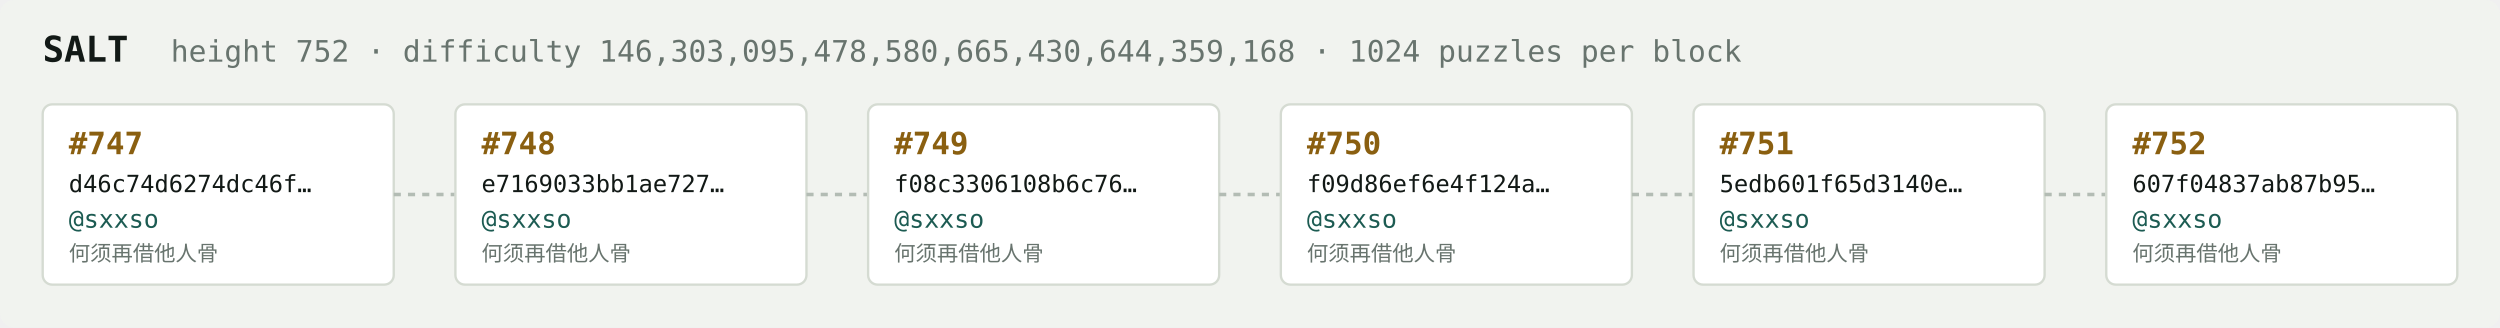
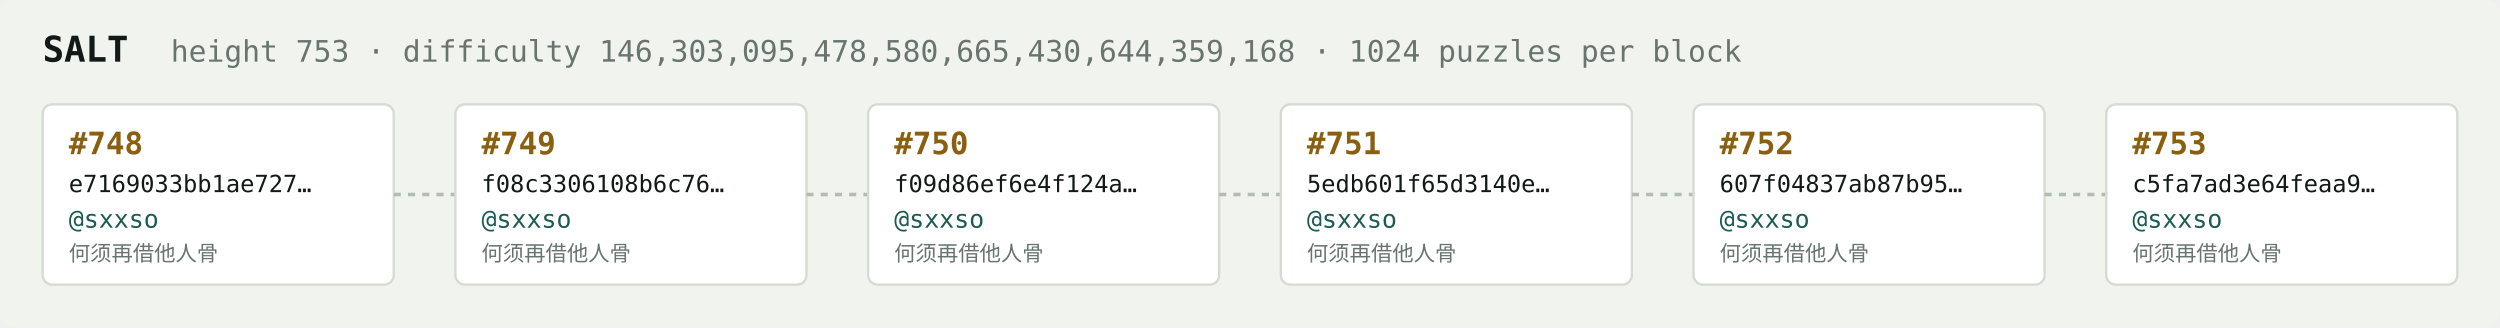
<svg xmlns="http://www.w3.org/2000/svg" width="1054" height="138" viewBox="0 0 1054 138" font-family="ui-monospace,SFMono-Regular,Menlo,monospace">
  <rect fill="#f1f3ef" width="1054" height="138" rx="6" />
  <text x="18" y="26" fill="#121916" font-size="15" font-weight="700">SALT</text>
-   <text x="72" y="26" fill="#68746e" font-size="12.5">height 752 · difficulty 146,303,095,478,580,665,430,644,359,168 · 1024 puzzles per block</text>
+   <text x="72" y="26" fill="#68746e" font-size="12.5">height 753 · difficulty 146,303,095,478,580,665,430,644,359,168 · 1024 puzzles per block</text>
  <rect x="18" y="44" width="148" height="76" rx="4" fill="#ffffff" stroke="#d5dbd2" stroke-width="1" />
-   <text x="29" y="65" fill="#8a5f10" font-size="13" font-weight="700">#747</text>
-   <text x="29" y="81" fill="#121916" font-size="10">d46c74d6274dc46f…</text>
+   <text x="29" y="65" fill="#8a5f10" font-size="13" font-weight="700">#748</text>
+   <text x="29" y="81" fill="#121916" font-size="10">e7169033bb1ae727…</text>
  <text x="29" y="96" fill="#1c5b52" font-size="10.5">@sxxso</text>
  <text x="29" y="110" fill="#68746e" font-size="9">何须再借他人骨</text>
  <line x1="166" y1="82.0" x2="192" y2="82.0" stroke="#b3bcb4" stroke-width="1.5" stroke-dasharray="3 3" />
  <rect x="192" y="44" width="148" height="76" rx="4" fill="#ffffff" stroke="#d5dbd2" stroke-width="1" />
-   <text x="203" y="65" fill="#8a5f10" font-size="13" font-weight="700">#748</text>
-   <text x="203" y="81" fill="#121916" font-size="10">e7169033bb1ae727…</text>
+   <text x="203" y="65" fill="#8a5f10" font-size="13" font-weight="700">#749</text>
+   <text x="203" y="81" fill="#121916" font-size="10">f08c3306108b6c76…</text>
  <text x="203" y="96" fill="#1c5b52" font-size="10.5">@sxxso</text>
  <text x="203" y="110" fill="#68746e" font-size="9">何须再借他人骨</text>
  <line x1="340" y1="82.0" x2="366" y2="82.0" stroke="#b3bcb4" stroke-width="1.5" stroke-dasharray="3 3" />
  <rect x="366" y="44" width="148" height="76" rx="4" fill="#ffffff" stroke="#d5dbd2" stroke-width="1" />
-   <text x="377" y="65" fill="#8a5f10" font-size="13" font-weight="700">#749</text>
-   <text x="377" y="81" fill="#121916" font-size="10">f08c3306108b6c76…</text>
+   <text x="377" y="65" fill="#8a5f10" font-size="13" font-weight="700">#750</text>
+   <text x="377" y="81" fill="#121916" font-size="10">f09d86ef6e4f124a…</text>
  <text x="377" y="96" fill="#1c5b52" font-size="10.5">@sxxso</text>
  <text x="377" y="110" fill="#68746e" font-size="9">何须再借他人骨</text>
  <line x1="514" y1="82.0" x2="540" y2="82.0" stroke="#b3bcb4" stroke-width="1.5" stroke-dasharray="3 3" />
  <rect x="540" y="44" width="148" height="76" rx="4" fill="#ffffff" stroke="#d5dbd2" stroke-width="1" />
-   <text x="551" y="65" fill="#8a5f10" font-size="13" font-weight="700">#750</text>
-   <text x="551" y="81" fill="#121916" font-size="10">f09d86ef6e4f124a…</text>
+   <text x="551" y="65" fill="#8a5f10" font-size="13" font-weight="700">#751</text>
+   <text x="551" y="81" fill="#121916" font-size="10">5edb601f65d3140e…</text>
  <text x="551" y="96" fill="#1c5b52" font-size="10.5">@sxxso</text>
  <text x="551" y="110" fill="#68746e" font-size="9">何须再借他人骨</text>
  <line x1="688" y1="82.0" x2="714" y2="82.0" stroke="#b3bcb4" stroke-width="1.5" stroke-dasharray="3 3" />
  <rect x="714" y="44" width="148" height="76" rx="4" fill="#ffffff" stroke="#d5dbd2" stroke-width="1" />
-   <text x="725" y="65" fill="#8a5f10" font-size="13" font-weight="700">#751</text>
-   <text x="725" y="81" fill="#121916" font-size="10">5edb601f65d3140e…</text>
+   <text x="725" y="65" fill="#8a5f10" font-size="13" font-weight="700">#752</text>
+   <text x="725" y="81" fill="#121916" font-size="10">607f04837ab87b95…</text>
  <text x="725" y="96" fill="#1c5b52" font-size="10.5">@sxxso</text>
  <text x="725" y="110" fill="#68746e" font-size="9">何须再借他人骨</text>
  <line x1="862" y1="82.0" x2="888" y2="82.0" stroke="#b3bcb4" stroke-width="1.5" stroke-dasharray="3 3" />
  <rect x="888" y="44" width="148" height="76" rx="4" fill="#ffffff" stroke="#d5dbd2" stroke-width="1" />
-   <text x="899" y="65" fill="#8a5f10" font-size="13" font-weight="700">#752</text>
-   <text x="899" y="81" fill="#121916" font-size="10">607f04837ab87b95…</text>
+   <text x="899" y="65" fill="#8a5f10" font-size="13" font-weight="700">#753</text>
+   <text x="899" y="81" fill="#121916" font-size="10">c5fa7ad3e64feaa9…</text>
  <text x="899" y="96" fill="#1c5b52" font-size="10.5">@sxxso</text>
  <text x="899" y="110" fill="#68746e" font-size="9">何须再借他人骨</text>
</svg>
